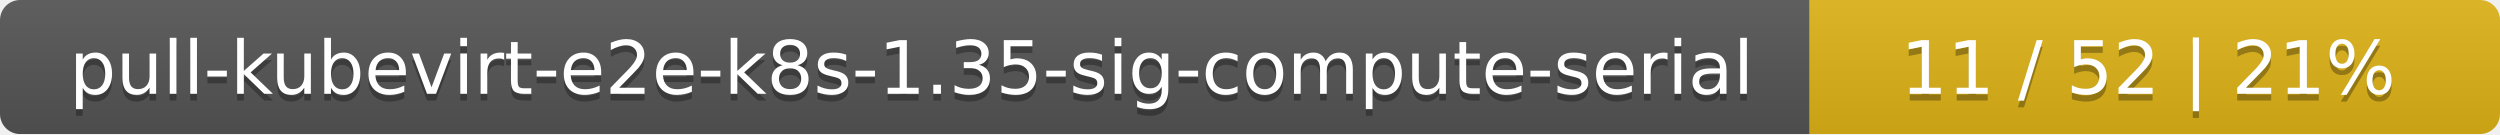
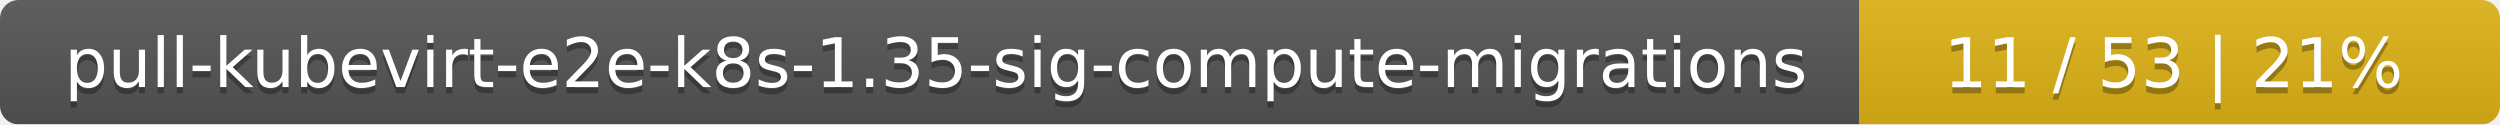
- <svg xmlns="http://www.w3.org/2000/svg" width="373" height="20">
+ <svg xmlns="http://www.w3.org/2000/svg" width="402" height="20">
  <linearGradient id="smooth" x2="0" y2="100%">
    <stop offset="0" stop-color="#bbb" stop-opacity=".1" />
    <stop offset="1" stop-opacity=".1" />
  </linearGradient>
  <mask id="round">
-     <rect width="373" height="20" rx="3" fill="#fff" />
+     <rect width="402" height="20" rx="3" fill="#fff" />
  </mask>
  <g mask="url(#round)">
-     <rect width="270" height="20" fill="#555" />
-     <rect x="270" width="103" height="20" fill="#dfb317" />
-     <rect width="373" height="20" fill="url(#smooth)" />
+     <rect width="299" height="20" fill="#555" />
+     <rect x="299" width="103" height="20" fill="#dfb317" />
+     <rect width="402" height="20" fill="url(#smooth)" />
  </g>
  <g fill="#fff" text-anchor="middle" font-family="DejaVu Sans,Verdana,Geneva,sans-serif" font-size="11">
-     <text x="136" y="15" fill="#010101" fill-opacity=".3">pull-kubevirt-e2e-k8s-1.35-sig-compute-serial</text>
-     <text x="136" y="14">pull-kubevirt-e2e-k8s-1.35-sig-compute-serial</text>
-     <text x="320.5" y="15" fill="#010101" fill-opacity=".3">11 / 52    |    21%</text>
-     <text x="320.5" y="14">11 / 52    |    21%</text>
+     <text x="150.5" y="15" fill="#010101" fill-opacity=".3">pull-kubevirt-e2e-k8s-1.35-sig-compute-migrations</text>
+     <text x="150.5" y="14">pull-kubevirt-e2e-k8s-1.35-sig-compute-migrations</text>
+     <text x="349.5" y="15" fill="#010101" fill-opacity=".3">11 / 53    |    21%</text>
+     <text x="349.5" y="14">11 / 53    |    21%</text>
  </g>
</svg>
